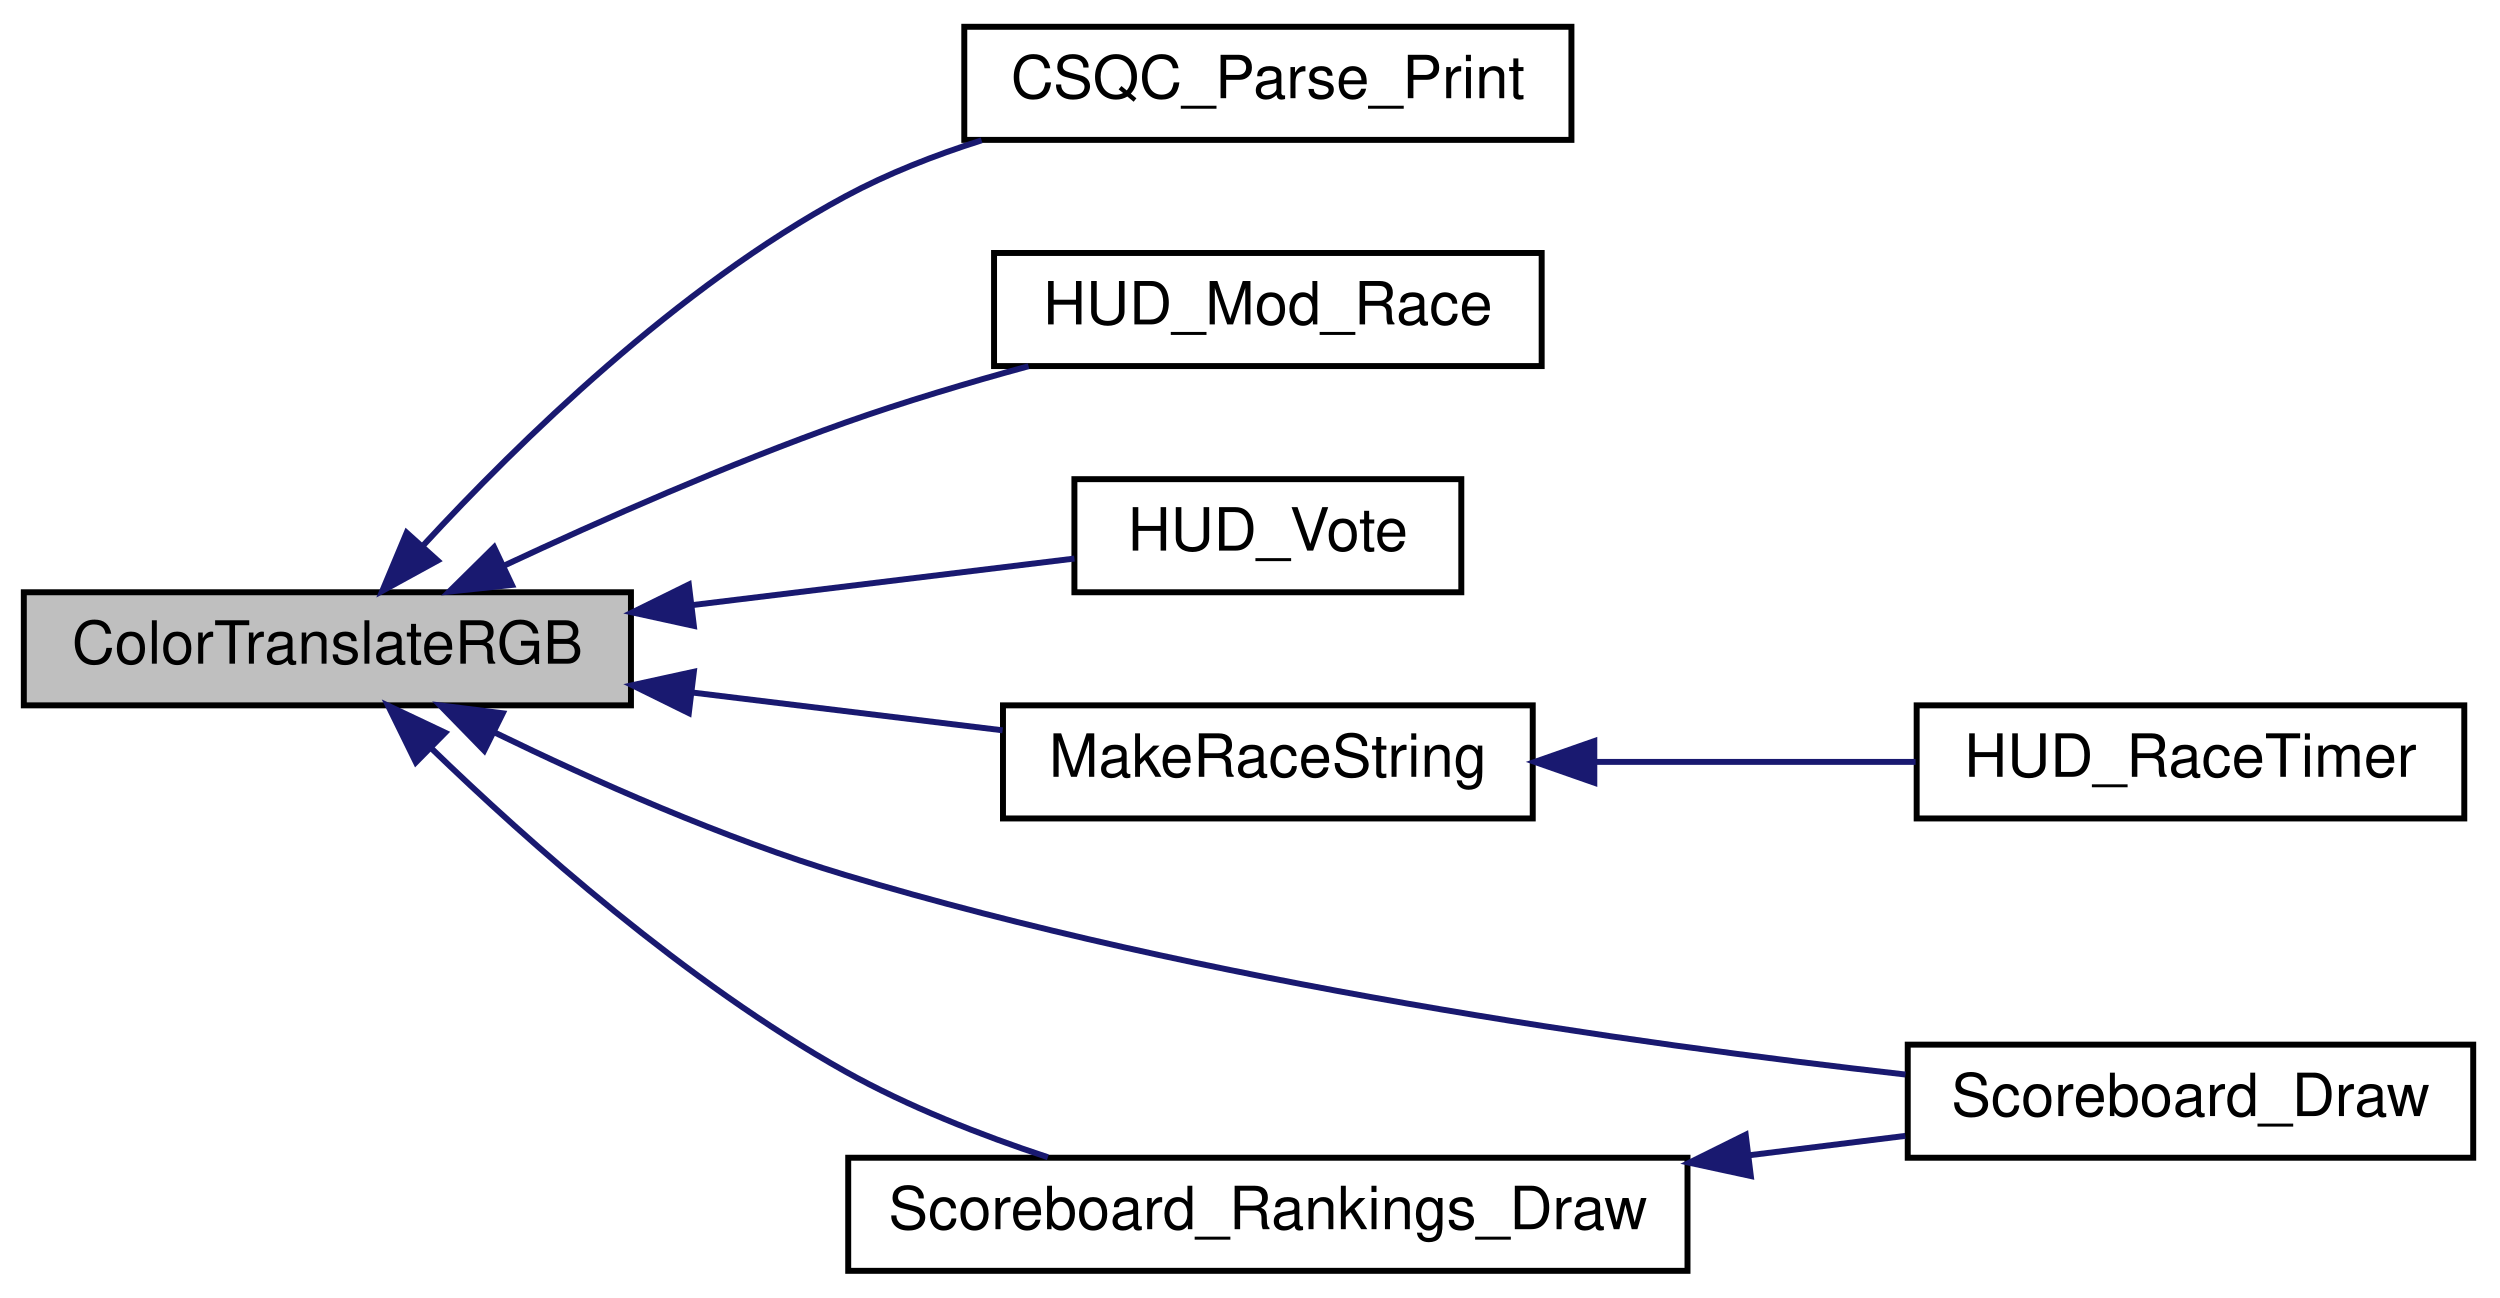
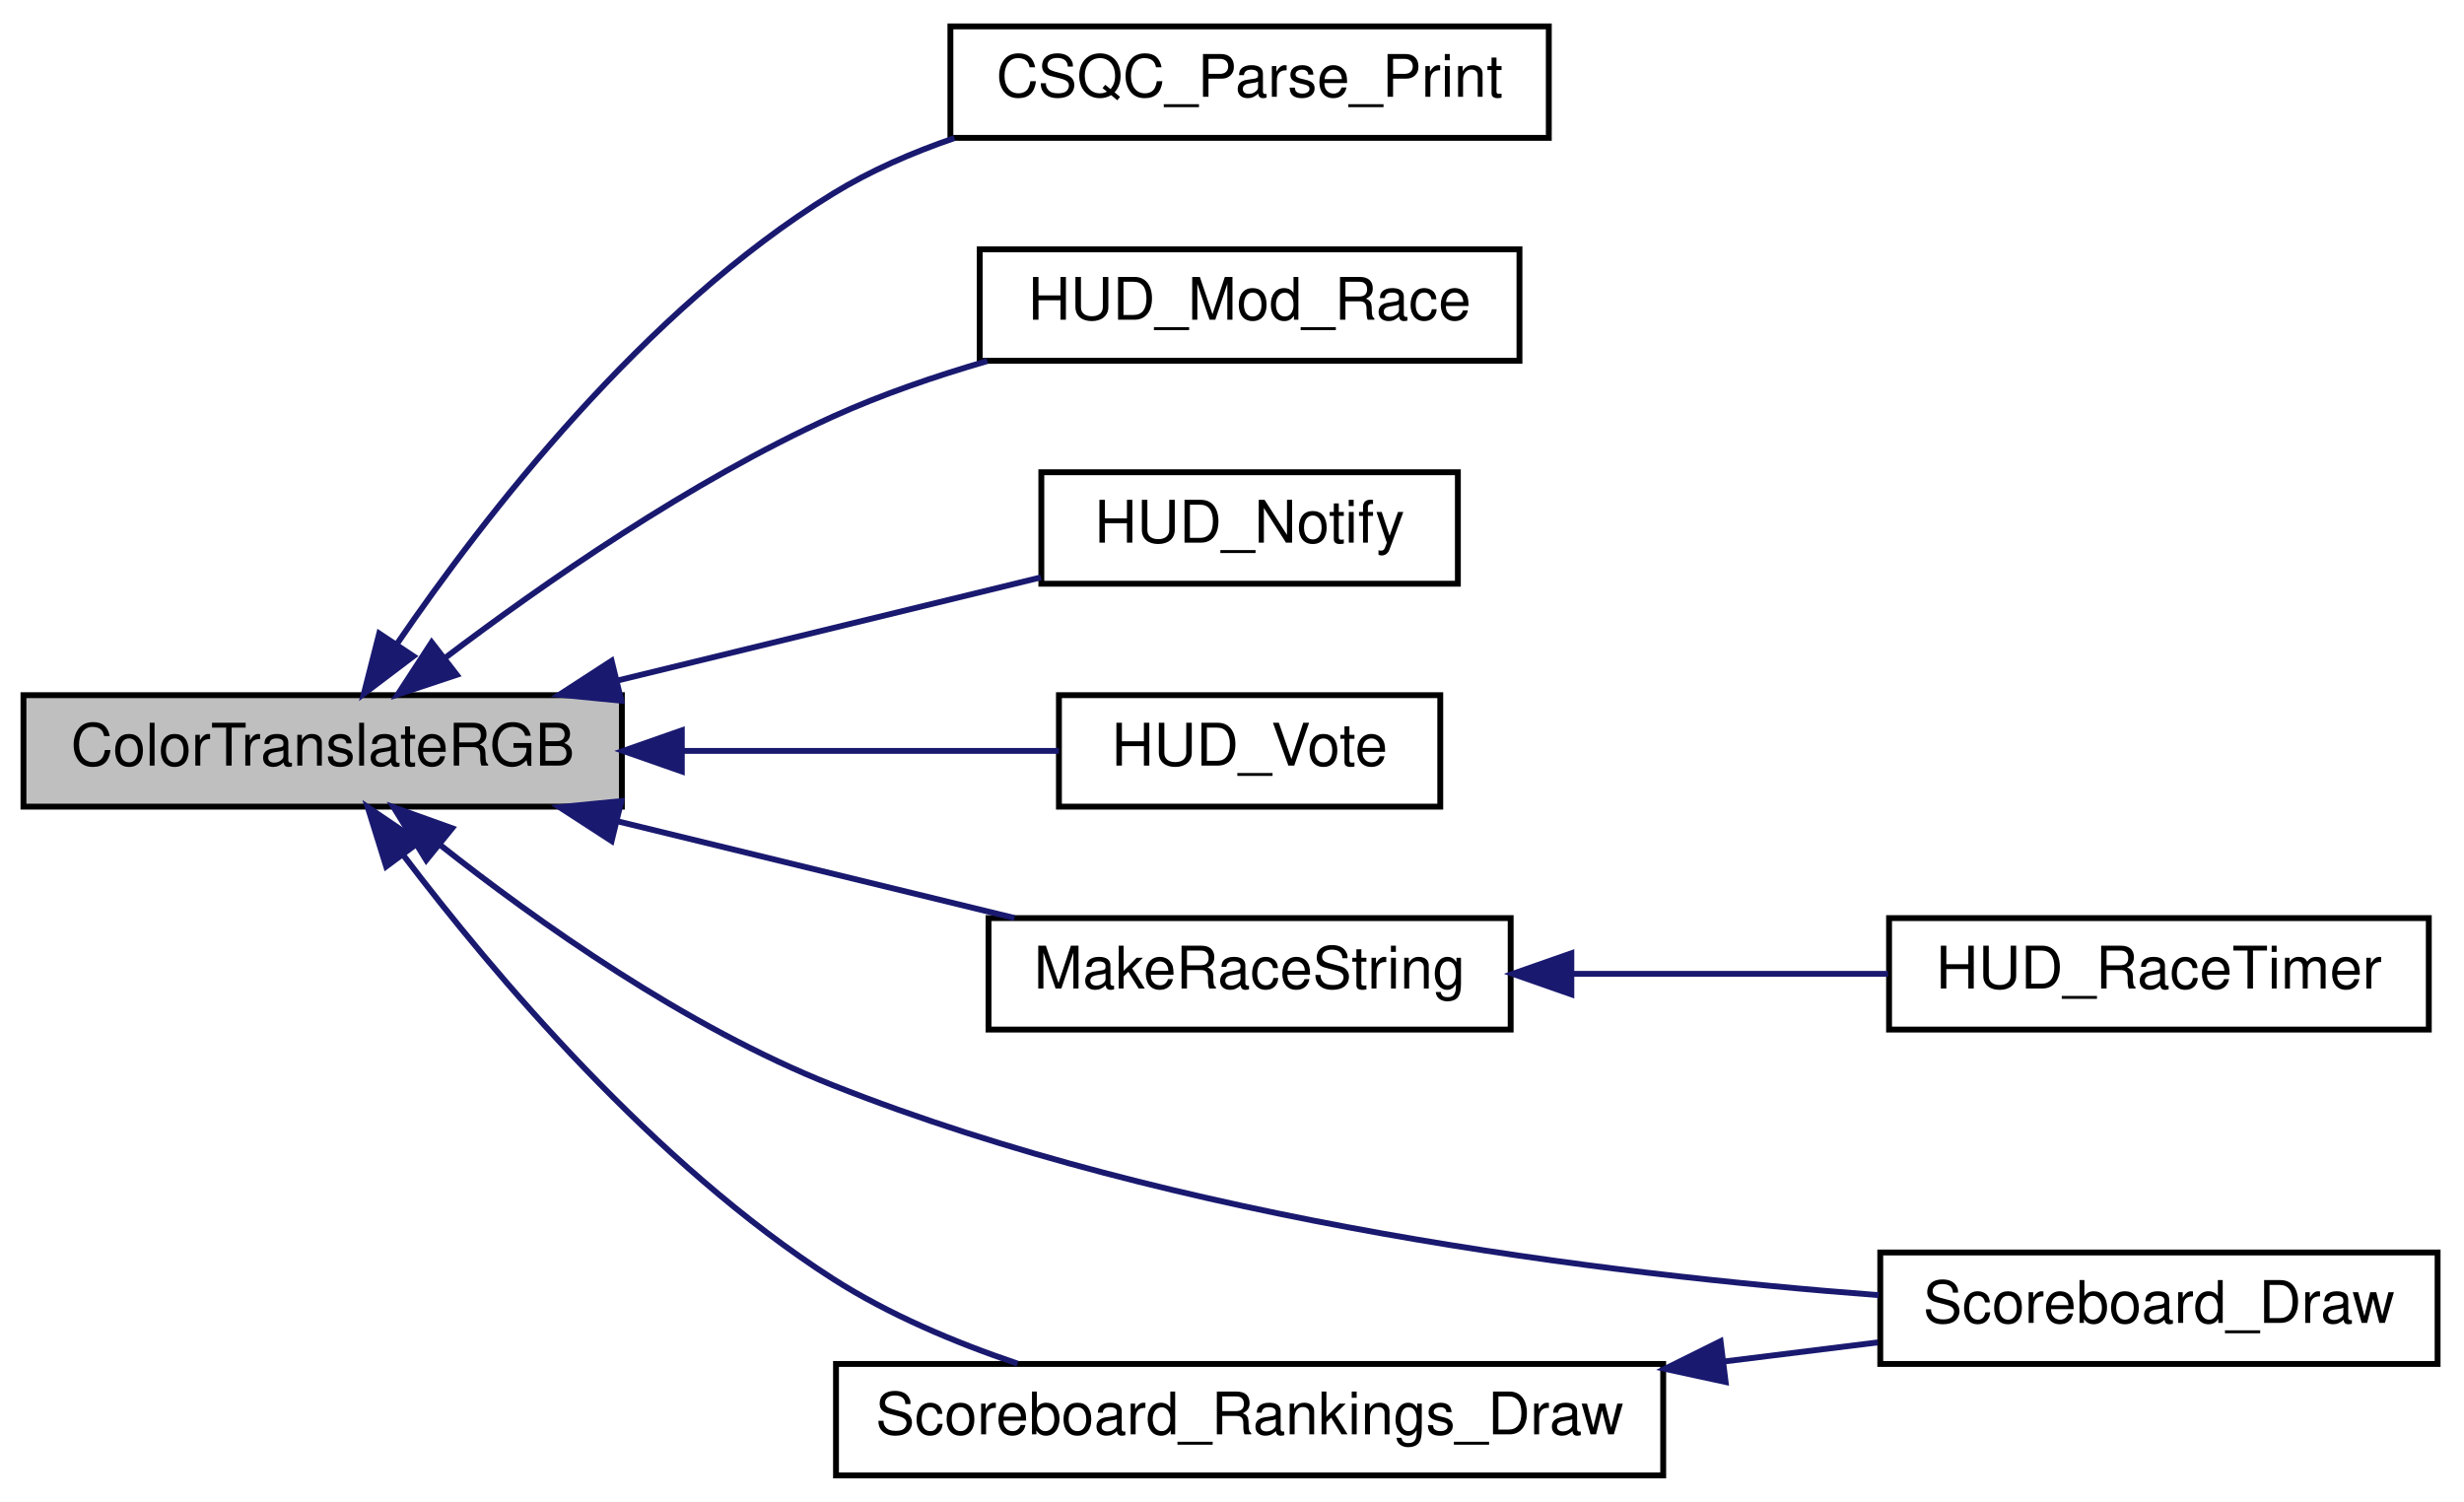
- <svg xmlns="http://www.w3.org/2000/svg" xmlns:xlink="http://www.w3.org/1999/xlink" width="420pt" height="218pt" viewBox="0.00 0.00 420.00 218.00">
-   <g id="graph0" class="graph" transform="scale(1 1) rotate(0) translate(4 214)">
+ <svg xmlns="http://www.w3.org/2000/svg" xmlns:xlink="http://www.w3.org/1999/xlink" width="420pt" height="256pt" viewBox="0.00 0.00 420.00 256.00">
+   <g id="graph0" class="graph" transform="scale(1 1) rotate(0) translate(4 252)">
    <g id="node1" class="node">
-       <polygon fill="#bfbfbf" stroke="black" points="0,-95.5 0,-114.5 102,-114.5 102,-95.5 0,-95.5" />
-       <text text-anchor="middle" x="51" y="-102.5" font-family="Helvetica,sans-Serif" font-size="10.00">ColorTranslateRGB</text>
+       <polygon fill="#bfbfbf" stroke="black" points="0,-114.5 0,-133.5 102,-133.5 102,-114.5 0,-114.5" />
+       <text text-anchor="middle" x="51" y="-121.5" font-family="Helvetica,sans-Serif" font-size="10.00">ColorTranslateRGB</text>
    </g>
    <g id="node2" class="node">
      <g id="a_node2">
        <a xlink:href="../../df/d30/client_2main_8qc.html#a9a0b42398a104ebdd5b99b02df23747d" target="_top" xlink:title="CSQC_Parse_Print">
-           <polygon fill="none" stroke="black" points="158,-190.5 158,-209.5 260,-209.5 260,-190.5 158,-190.5" />
-           <text text-anchor="middle" x="209" y="-197.5" font-family="Helvetica,sans-Serif" font-size="10.00">CSQC_Parse_Print</text>
+           <polygon fill="none" stroke="black" points="158,-228.5 158,-247.5 260,-247.5 260,-228.5 158,-228.5" />
+           <text text-anchor="middle" x="209" y="-235.5" font-family="Helvetica,sans-Serif" font-size="10.00">CSQC_Parse_Print</text>
        </a>
      </g>
    </g>
    <g id="edge1" class="edge">
-       <path fill="none" stroke="midnightblue" d="M67.162,-122.437C83.126,-139.739 109.814,-165.806 138,-181 145.094,-184.824 153.016,-187.924 160.909,-190.422" />
-       <polygon fill="midnightblue" stroke="midnightblue" points="69.519,-119.824 60.227,-114.734 64.316,-124.508 69.519,-119.824" />
+       <path fill="none" stroke="midnightblue" d="M63.715,-142.319C78.457,-163.881 105.784,-199.246 138,-219 144.334,-222.884 151.466,-225.987 158.692,-228.462" />
+       <polygon fill="midnightblue" stroke="midnightblue" points="66.471,-140.141 58.022,-133.748 60.64,-144.015 66.471,-140.141" />
    </g>
    <g id="node3" class="node">
      <g id="a_node3">
        <a xlink:href="../../dd/d59/modicons_8qc.html#a8424826bc6a1cf734a8effc14a85fc78" target="_top" xlink:title="HUD_Mod_Race">
-           <polygon fill="none" stroke="black" points="163,-152.5 163,-171.5 255,-171.5 255,-152.5 163,-152.5" />
-           <text text-anchor="middle" x="209" y="-159.5" font-family="Helvetica,sans-Serif" font-size="10.00">HUD_Mod_Race</text>
+           <polygon fill="none" stroke="black" points="163,-190.5 163,-209.5 255,-209.5 255,-190.5 163,-190.5" />
+           <text text-anchor="middle" x="209" y="-197.5" font-family="Helvetica,sans-Serif" font-size="10.00">HUD_Mod_Race</text>
        </a>
      </g>
    </g>
    <g id="edge2" class="edge">
-       <path fill="none" stroke="midnightblue" d="M80.595,-118.937C97.121,-126.66 118.451,-136.072 138,-143 147.852,-146.491 158.673,-149.716 168.8,-152.479" />
-       <polygon fill="midnightblue" stroke="midnightblue" points="82.005,-115.732 71.469,-114.616 79.009,-122.059 82.005,-115.732" />
+       <path fill="none" stroke="midnightblue" d="M71.763,-139.774C88.535,-152.482 113.683,-169.989 138,-181 146.259,-184.74 155.41,-187.879 164.297,-190.459" />
+       <polygon fill="midnightblue" stroke="midnightblue" points="73.858,-136.969 63.804,-133.625 69.578,-142.508 73.858,-136.969" />
    </g>
    <g id="node4" class="node">
      <g id="a_node4">
+         <a xlink:href="../../d4/d48/notify_8qc.html#a5d98db16bef14acf08a94e5eaec24a26" target="_top" xlink:title="HUD_Notify">
+           <polygon fill="none" stroke="black" points="173.5,-152.5 173.5,-171.5 244.5,-171.5 244.5,-152.5 173.5,-152.5" />
+           <text text-anchor="middle" x="209" y="-159.5" font-family="Helvetica,sans-Serif" font-size="10.00">HUD_Notify</text>
+         </a>
+       </g>
+     </g>
+     <g id="edge3" class="edge">
+       <path fill="none" stroke="midnightblue" d="M101.152,-135.973C124.638,-141.694 152.186,-148.404 173.427,-153.578" />
+       <polygon fill="midnightblue" stroke="midnightblue" points="101.91,-132.555 91.365,-133.589 100.253,-139.356 101.91,-132.555" />
+     </g>
+     <g id="node5" class="node">
+       <g id="a_node5">
        <a xlink:href="../../df/d1f/client_2hud_2panel_2vote_8qc.html#a297e9e4e75bcd558a43f78eb74dd2140" target="_top" xlink:title="HUD_Vote">
          <polygon fill="none" stroke="black" points="176.5,-114.5 176.5,-133.5 241.5,-133.5 241.5,-114.5 176.5,-114.5" />
          <text text-anchor="middle" x="209" y="-121.5" font-family="Helvetica,sans-Serif" font-size="10.00">HUD_Vote</text>
        </a>
      </g>
    </g>
-     <g id="edge3" class="edge">
-       <path fill="none" stroke="midnightblue" d="M112.433,-112.36C134.302,-115.024 158.114,-117.924 176.499,-120.163" />
-       <polygon fill="midnightblue" stroke="midnightblue" points="112.568,-108.851 102.218,-111.116 111.722,-115.8 112.568,-108.851" />
+     <g id="edge4" class="edge">
+       <path fill="none" stroke="midnightblue" d="M112.433,-124C134.302,-124 158.114,-124 176.499,-124" />
+       <polygon fill="midnightblue" stroke="midnightblue" points="112.218,-120.5 102.218,-124 112.218,-127.5 112.218,-120.5" />
    </g>
-     <g id="node5" class="node">
-       <g id="a_node5">
+     <g id="node6" class="node">
+       <g id="a_node6">
        <a xlink:href="../../d4/d12/racetimer_8qc.html#acf3c4bd6bb979c6b7e14f32742cd71dd" target="_top" xlink:title="MakeRaceString">
          <polygon fill="none" stroke="black" points="164.5,-76.5 164.5,-95.5 253.5,-95.5 253.5,-76.5 164.5,-76.5" />
          <text text-anchor="middle" x="209" y="-83.5" font-family="Helvetica,sans-Serif" font-size="10.00">MakeRaceString</text>
        </a>
      </g>
    </g>
-     <g id="edge4" class="edge">
-       <path fill="none" stroke="midnightblue" d="M112.281,-97.658C129.663,-95.541 148.285,-93.273 164.44,-91.305" />
-       <polygon fill="midnightblue" stroke="midnightblue" points="111.722,-94.2 102.218,-98.884 112.568,-101.149 111.722,-94.2" />
+     <g id="edge5" class="edge">
+       <path fill="none" stroke="midnightblue" d="M101.132,-112.032C122.993,-106.707 148.376,-100.524 168.918,-95.52" />
+       <polygon fill="midnightblue" stroke="midnightblue" points="100.253,-108.644 91.365,-114.411 101.91,-115.445 100.253,-108.644" />
    </g>
-     <g id="node7" class="node">
-       <g id="a_node7">
+     <g id="node8" class="node">
+       <g id="a_node8">
        <a xlink:href="../../d4/d2b/scoreboard_8qh.html#a74fe9da906a0dda510849ac57116bba3" target="_top" xlink:title="Scoreboard_Draw">
          <polygon fill="none" stroke="black" points="316.5,-19.5 316.5,-38.5 411.5,-38.5 411.5,-19.5 316.5,-19.5" />
          <text text-anchor="middle" x="364" y="-26.5" font-family="Helvetica,sans-Serif" font-size="10.00">Scoreboard_Draw</text>
        </a>
      </g>
    </g>
-     <g id="edge6" class="edge">
-       <path fill="none" stroke="midnightblue" d="M79.067,-90.956C95.68,-82.867 117.613,-73.121 138,-67 198.139,-48.943 270.059,-38.679 316.119,-33.48" />
-       <polygon fill="midnightblue" stroke="midnightblue" points="77.348,-87.901 69.951,-95.487 80.464,-94.17 77.348,-87.901" />
+     <g id="edge7" class="edge">
+       <path fill="none" stroke="midnightblue" d="M70.93,-108.044C87.536,-94.92 112.891,-76.922 138,-67 196.766,-43.779 269.646,-34.743 316.241,-31.229" />
+       <polygon fill="midnightblue" stroke="midnightblue" points="68.658,-105.38 63.091,-114.394 73.064,-110.819 68.658,-105.38" />
    </g>
-     <g id="node8" class="node">
-       <g id="a_node8">
+     <g id="node9" class="node">
+       <g id="a_node9">
        <a xlink:href="../../d3/d07/scoreboard_8qc.html#a081ba5146fc41e68ac88554ed8a02840" target="_top" xlink:title="Scoreboard_Rankings_Draw">
          <polygon fill="none" stroke="black" points="138.5,-0.5 138.5,-19.5 279.5,-19.5 279.5,-0.5 138.5,-0.5" />
          <text text-anchor="middle" x="209" y="-7.5" font-family="Helvetica,sans-Serif" font-size="10.00">Scoreboard_Rankings_Draw</text>
        </a>
      </g>
    </g>
-     <g id="edge7" class="edge">
-       <path fill="none" stroke="midnightblue" d="M68.385,-88.358C84.761,-72.521 111.284,-48.952 138,-34 148.538,-28.102 160.775,-23.3 172.043,-19.584" />
-       <polygon fill="midnightblue" stroke="midnightblue" points="65.867,-85.925 61.204,-95.439 70.782,-90.909 65.867,-85.925" />
+     <g id="edge8" class="edge">
+       <path fill="none" stroke="midnightblue" d="M64.832,-106.116C80.144,-85.967 107.532,-53.495 138,-34 147.523,-27.907 158.77,-23.167 169.431,-19.569" />
+       <polygon fill="midnightblue" stroke="midnightblue" points="61.823,-104.298 58.678,-114.415 67.446,-108.467 61.823,-104.298" />
    </g>
-     <g id="node6" class="node">
-       <g id="a_node6">
+     <g id="node7" class="node">
+       <g id="a_node7">
        <a xlink:href="../../d4/d12/racetimer_8qc.html#ab9a7c1bca2d8d5e98402f03d1997b9ca" target="_top" xlink:title="HUD_RaceTimer">
          <polygon fill="none" stroke="black" points="318,-76.5 318,-95.5 410,-95.5 410,-76.5 318,-76.5" />
          <text text-anchor="middle" x="364" y="-83.5" font-family="Helvetica,sans-Serif" font-size="10.00">HUD_RaceTimer</text>
        </a>
      </g>
    </g>
-     <g id="edge5" class="edge">
+     <g id="edge6" class="edge">
      <path fill="none" stroke="midnightblue" d="M263.975,-86C281.579,-86 300.931,-86 317.82,-86" />
      <polygon fill="midnightblue" stroke="midnightblue" points="263.844,-82.5 253.844,-86 263.844,-89.5 263.844,-82.5" />
    </g>
-     <g id="edge8" class="edge">
+     <g id="edge9" class="edge">
      <path fill="none" stroke="midnightblue" d="M289.896,-19.922C298.852,-21.034 307.745,-22.138 316.085,-23.174" />
      <polygon fill="midnightblue" stroke="midnightblue" points="290.139,-16.425 279.784,-18.666 289.276,-23.372 290.139,-16.425" />
    </g>
  </g>
</svg>
